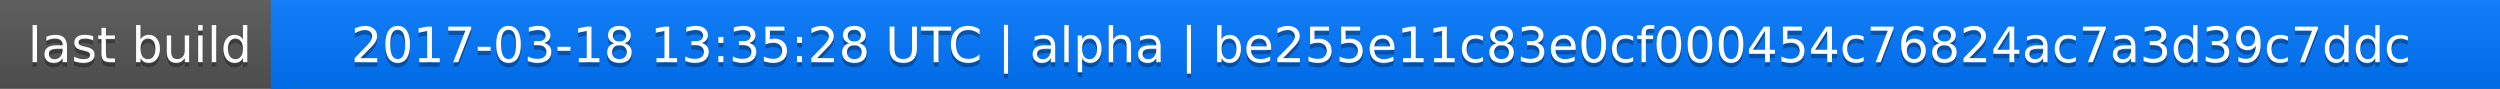
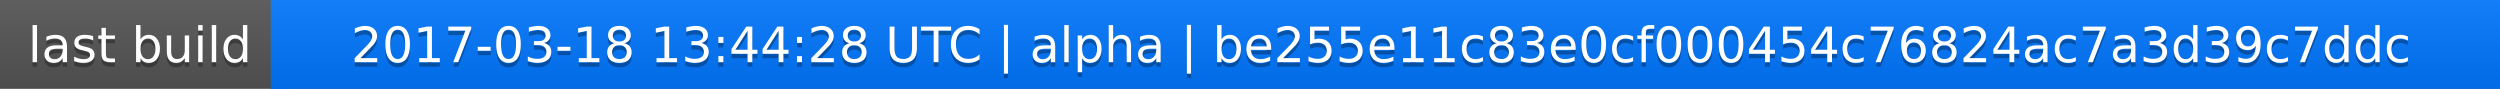
<svg xmlns="http://www.w3.org/2000/svg" width="563" height="20">
  <linearGradient id="a" x2="0" y2="100%">
    <stop offset="0" stop-color="#bbb" stop-opacity=".1" />
    <stop offset="1" stop-opacity=".1" />
  </linearGradient>
  <rect rx="0" width="563" height="20" fill="#555" />
  <rect rx="0" x="61" width="502" height="20" fill="#07f" />
  <path fill="#07f" d="M61 0h4v20h-4z" />
  <rect rx="0" width="563" height="20" fill="url(#a)" />
  <g fill="#fff" text-anchor="middle" font-family="DejaVu Sans,Verdana,Geneva,sans-serif" font-size="11">
    <text x="31.5" y="15" fill="#010101" fill-opacity=".3">last build</text>
    <text x="31.5" y="14">last build</text>
-     <text x="311" y="15" fill="#010101" fill-opacity=".3">2017-03-18 13:35:28 UTC | alpha | be255e11c83e0cf000454c76824ac7a3d39c7ddc</text>
-     <text x="311" y="14">2017-03-18 13:35:28 UTC | alpha | be255e11c83e0cf000454c76824ac7a3d39c7ddc</text>
+     <text x="311" y="15" fill="#010101" fill-opacity=".3">2017-03-18 13:44:28 UTC | alpha | be255e11c83e0cf000454c76824ac7a3d39c7ddc</text>
+     <text x="311" y="14">2017-03-18 13:44:28 UTC | alpha | be255e11c83e0cf000454c76824ac7a3d39c7ddc</text>
  </g>
</svg>
